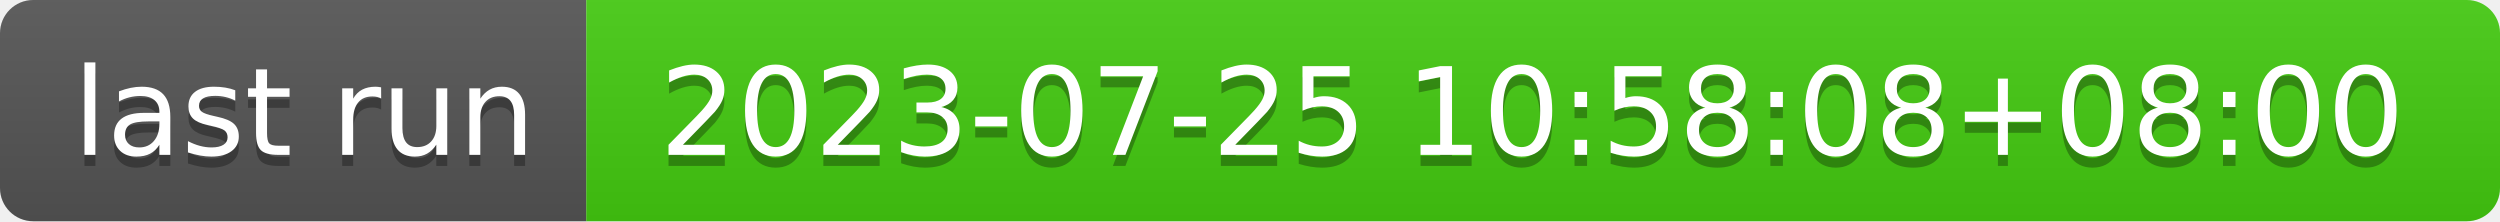
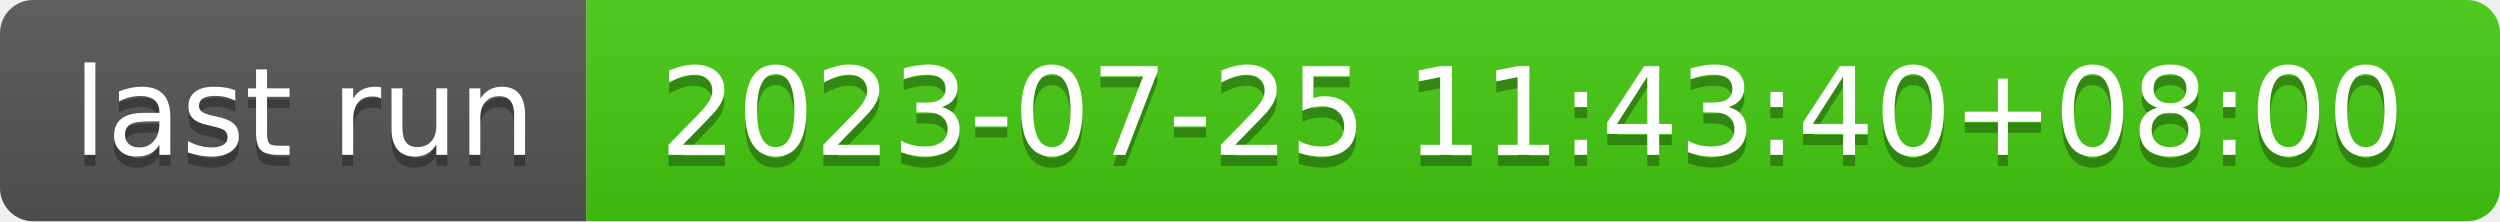
- <svg xmlns="http://www.w3.org/2000/svg" width="226" height="20" role="img" aria-label="last run: 2023-07-25 10:58:08+08:00">
+ <svg xmlns="http://www.w3.org/2000/svg" width="226" height="20" role="img" aria-label="last run: 2023-07-25 11:43:40+08:00">
  <linearGradient id="s" x2="0" y2="100%">
    <stop offset="0" stop-color="#bbb" stop-opacity=".1" />
    <stop offset="1" stop-opacity=".1" />
  </linearGradient>
  <clipPath id="r">
    <rect width="226" height="20" rx="3" fill="#fff" />
  </clipPath>
  <g clip-path="url(#r)">
    <rect width="53" height="20" fill="#555" />
    <rect x="53" width="173" height="20" fill="#4c1" />
    <rect width="226" height="20" fill="url(#s)" />
  </g>
  <g fill="#fff" text-anchor="middle" font-family="Verdana,Geneva,DejaVu Sans,sans-serif" text-rendering="geometricPrecision" font-size="110">
    <text aria-hidden="true" x="275" y="150" fill="#010101" fill-opacity=".3" transform="scale(.1)" textLength="430">last run</text>
    <text x="275" y="140" transform="scale(.1)" fill="#fff" textLength="430">last run</text>
-     <text aria-hidden="true" x="1385" y="150" fill="#010101" fill-opacity=".3" transform="scale(.1)" textLength="1630">2023-07-25 10:58:08+08:00</text>
-     <text x="1385" y="140" transform="scale(.1)" fill="#fff" textLength="1630">2023-07-25 10:58:08+08:00</text>
+     <text aria-hidden="true" x="1385" y="150" fill="#010101" fill-opacity=".3" transform="scale(.1)" textLength="1630">2023-07-25 11:43:40+08:00</text>
+     <text x="1385" y="140" transform="scale(.1)" fill="#fff" textLength="1630">2023-07-25 11:43:40+08:00</text>
  </g>
</svg>
